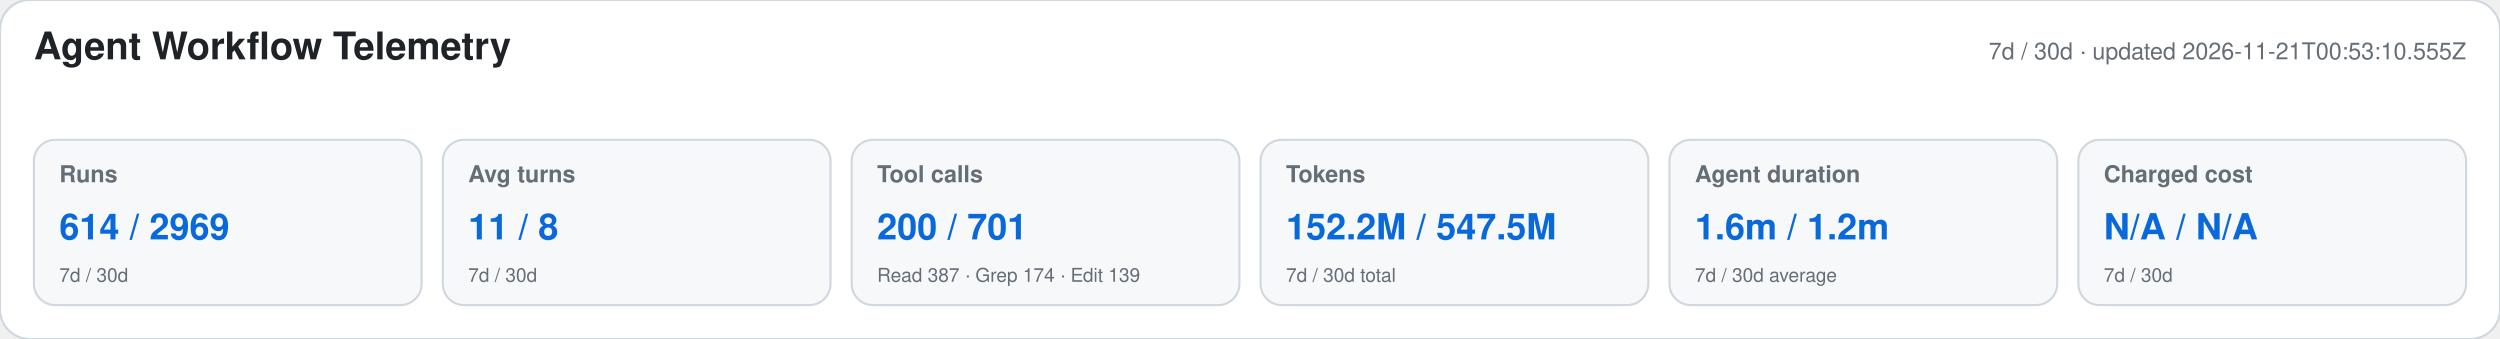
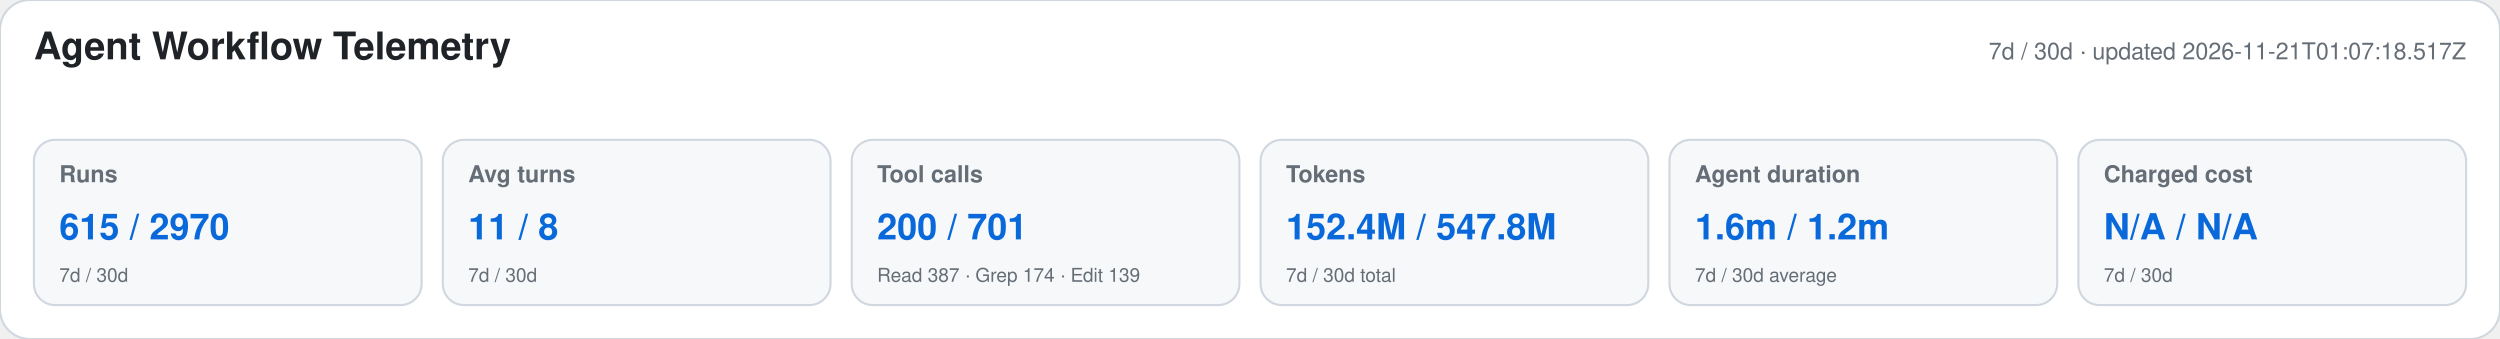
<svg xmlns="http://www.w3.org/2000/svg" width="1180" height="160" viewBox="0 0 1180 160" role="img" aria-labelledby="title desc">
  <style>text{font-family:-apple-system,BlinkMacSystemFont,"Segoe UI",Helvetica,Arial,sans-serif}.heading{font-size:18px;font-weight:650;fill:#1f2328}.meta,.label,.secondary{fill:#656d76}.meta,.label{font-size:11px}.label{font-weight:600}.primary{font-size:17px;font-weight:700;fill:#0969da}.secondary{font-size:9px}</style>
  <rect width="1180" height="160" rx="14" fill="#ffffff" stroke="#d0d7de" />
  <text x="16" y="28" class="heading">Agent Workflow Telemetry</text>
-   <text x="1164" y="28" text-anchor="end" class="meta">7d / 30d · updated 2026-11-21T00:53:10.555Z</text>
+   <text x="1164" y="28" text-anchor="end" class="meta">7d / 30d · updated 2026-11-21T01:07:18.517Z</text>
  <g>
    <rect x="16" y="66" width="183" height="78" rx="10" fill="#f6f8fa" stroke="#d0d7de" />
    <text x="28" y="86" class="label">Runs</text>
-     <text x="28" y="113" class="primary">614 / 2969</text>
+     <text x="28" y="113" class="primary">615 / 2970</text>
    <text x="28" y="133" class="secondary">7d / 30d</text>
  </g>
  <g>
    <rect x="209" y="66" width="183" height="78" rx="10" fill="#f6f8fa" stroke="#d0d7de" />
    <text x="221" y="86" class="label">Avg turns</text>
    <text x="221" y="113" class="primary">11 / 8</text>
    <text x="221" y="133" class="secondary">7d / 30d</text>
  </g>
  <g>
    <rect x="402" y="66" width="183" height="78" rx="10" fill="#f6f8fa" stroke="#d0d7de" />
    <text x="414" y="86" class="label">Tool calls</text>
    <text x="414" y="113" class="primary">200 / 701</text>
    <text x="414" y="133" class="secondary">Read 387 · Grep 174 · Edit 139</text>
  </g>
  <g>
    <rect x="595" y="66" width="183" height="78" rx="10" fill="#f6f8fa" stroke="#d0d7de" />
    <text x="607" y="86" class="label">Tokens</text>
-     <text x="607" y="113" class="primary">152.2M / 547.5M</text>
+     <text x="607" y="113" class="primary">152.4M / 547.8M</text>
    <text x="607" y="133" class="secondary">7d / 30d total</text>
  </g>
  <g>
    <rect x="788" y="66" width="183" height="78" rx="10" fill="#f6f8fa" stroke="#d0d7de" />
    <text x="800" y="86" class="label">Agent duration</text>
    <text x="800" y="113" class="primary">1.6m / 1.2m</text>
    <text x="800" y="133" class="secondary">7d / 30d average</text>
  </g>
  <g>
    <rect x="981" y="66" width="183" height="78" rx="10" fill="#f6f8fa" stroke="#d0d7de" />
    <text x="993" y="86" class="label">Charged cost</text>
    <text x="993" y="113" class="primary">N/A / N/A</text>
    <text x="993" y="133" class="secondary">7d / 30d</text>
  </g>
</svg>
